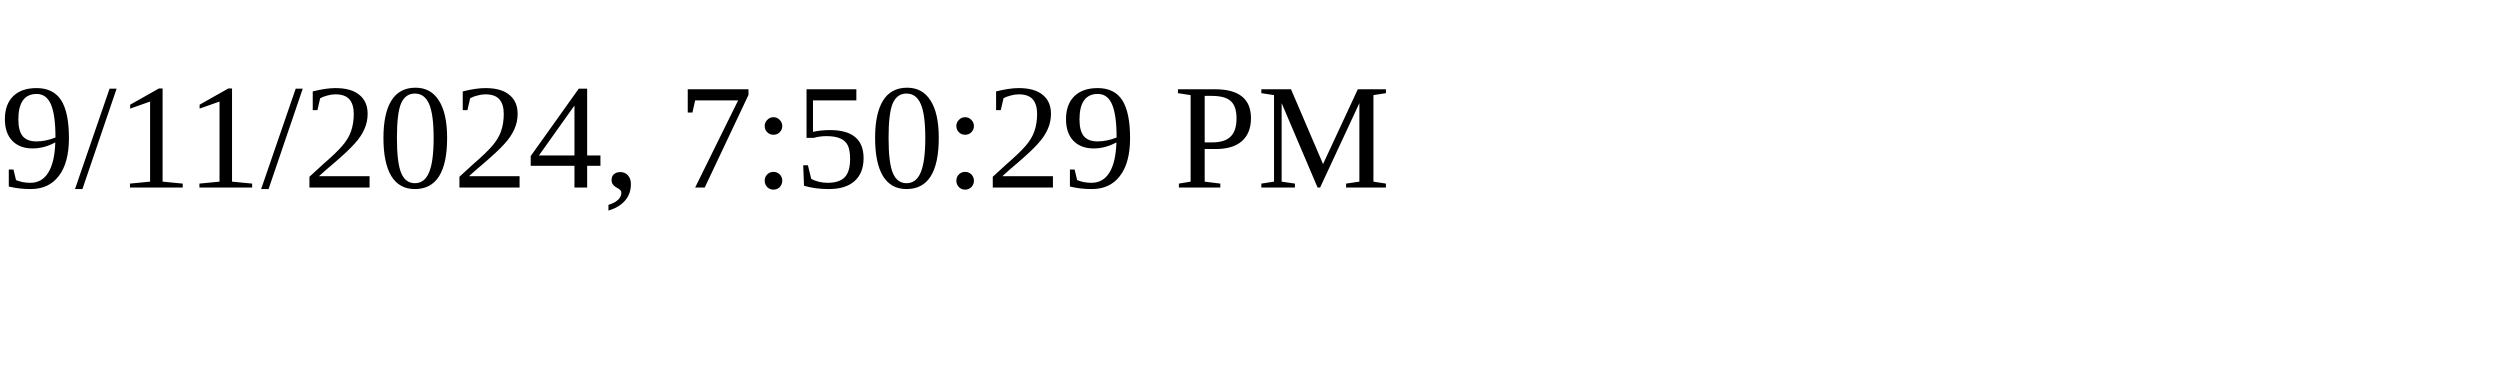
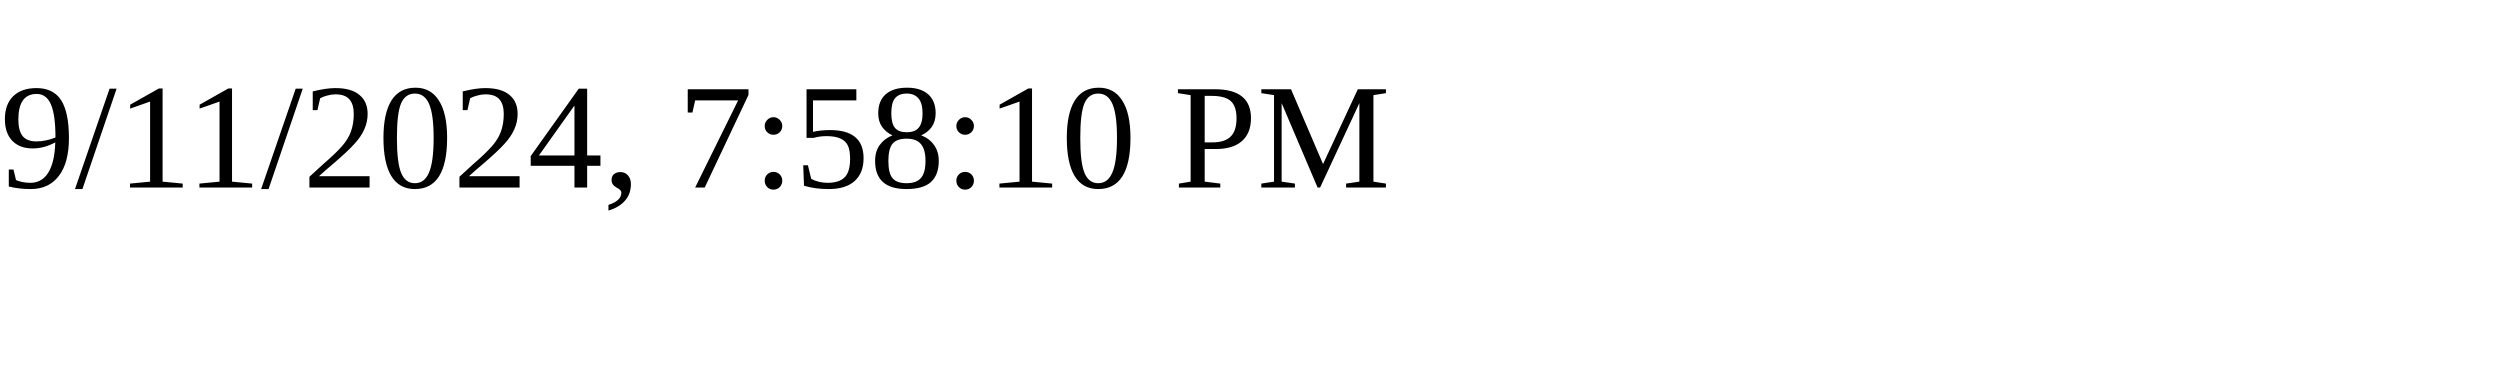
<svg xmlns="http://www.w3.org/2000/svg" height="30" width="200">
-   <text x="0" y="15">9/11/2024, 7:50:29 PM</text>
+   <text x="0" y="15">9/11/2024, 7:58:10 PM</text>
</svg>
